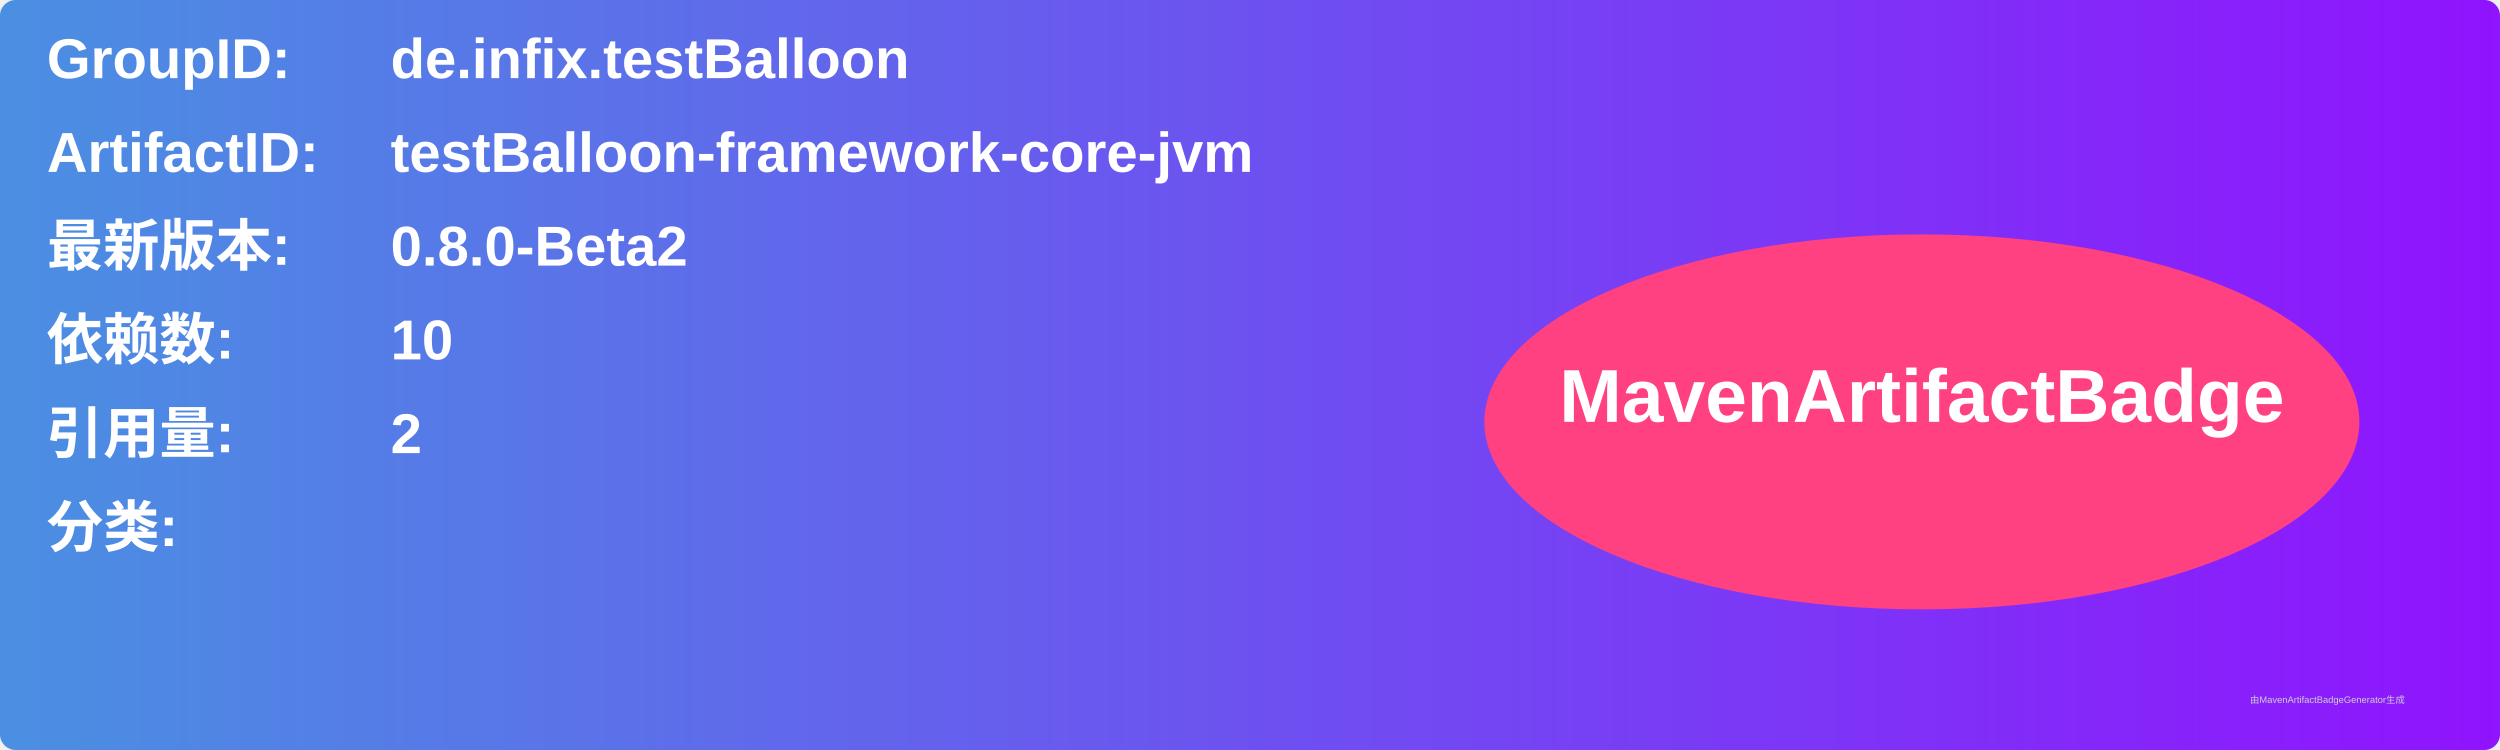
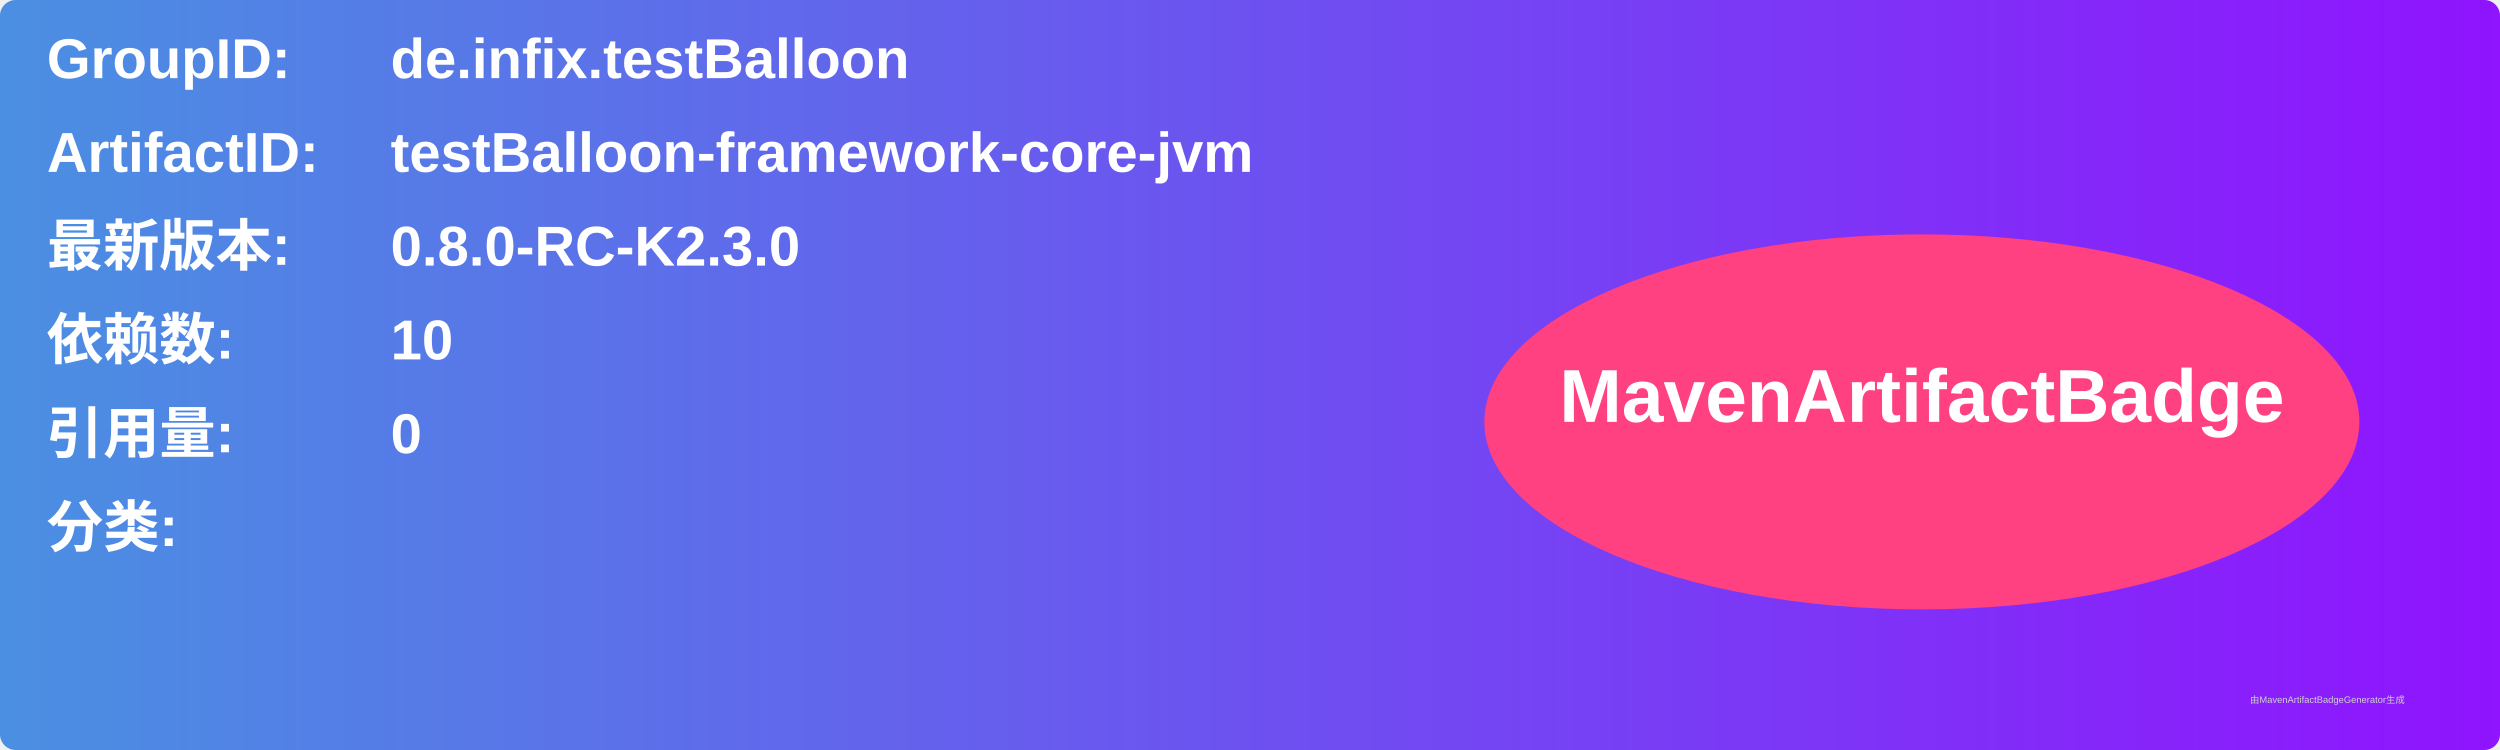
<svg xmlns="http://www.w3.org/2000/svg" width="800" height="240" viewBox="0 0 800 240">
  <linearGradient id="grad" x1="0%" y1="0%" x2="100%" y2="0%">
    <stop offset="0%" stop-color="#4a90e2" />
    <stop offset="100%" stop-color="#9013fe" />
  </linearGradient>
  <rect width="100%" height="100%" rx="5" ry="5" fill="url(#grad)" />
  <g transform="translate(15, 15)">
    <text x="0" y="10" font-family="Arial" font-size="18" fill="white" font-weight="bold" width="260">GroupID:</text>
    <text x="110" y="10" font-family="Arial" font-size="18" fill="white" font-weight="bold" width="460">de.infix.testBalloon</text>
    <text x="0" y="40" font-family="Arial" font-size="18" fill="white" font-weight="bold" width="260">ArtifactID:</text>
    <text x="110" y="40" font-family="Arial" font-size="18" fill="white" font-weight="bold" width="460">testBalloon-framework-core-jvm</text>
    <text x="0" y="70" font-family="Arial" font-size="18" fill="white" font-weight="bold">最新版本:</text>
    <text x="110" y="70" font-family="Arial" font-size="18" fill="white" font-weight="bold">
-       <tspan font-weight="bold">0.8.0-Beta2</tspan>
+       <tspan font-weight="bold">0.8.0-RC-K2.3.0</tspan>
    </text>
    <text x="0" y="100" font-family="Arial" font-size="18" fill="white" font-weight="bold">依赖数: </text>
    <text x="110" y="100" font-family="Arial" font-size="18" fill="white">
      <tspan font-weight="bold">10</tspan>
    </text>
    <text x="0" y="130" font-family="Arial" font-size="18" fill="white" font-weight="bold">引用量: </text>
    <text x="110" y="130" font-family="Arial" font-size="18" fill="white">
-       <tspan font-weight="bold">2</tspan>
+       <tspan font-weight="bold">0</tspan>
    </text>
    <text x="0" y="160" font-family="Arial" font-size="18" fill="white" font-weight="bold">分类:</text>
    <text x="10" y="190" font-family="Arial" font-size="10" fill="white">
      <tspan font-weight="bold" />
    </text>
    <ellipse cx="600" cy="120" rx="140" ry="60" fill="#ff4081" />
    <text x="600" y="120" text-anchor="middle" font-family="Arial" font-size="24" fill="white" font-weight="bold">MavenArtifactBadge</text>
  </g>
  <text x="720" y="225" font-family="Arial" font-size="3" fill="#d0d0d0">由MavenArtifactBadgeGenerator生成</text>
</svg>
